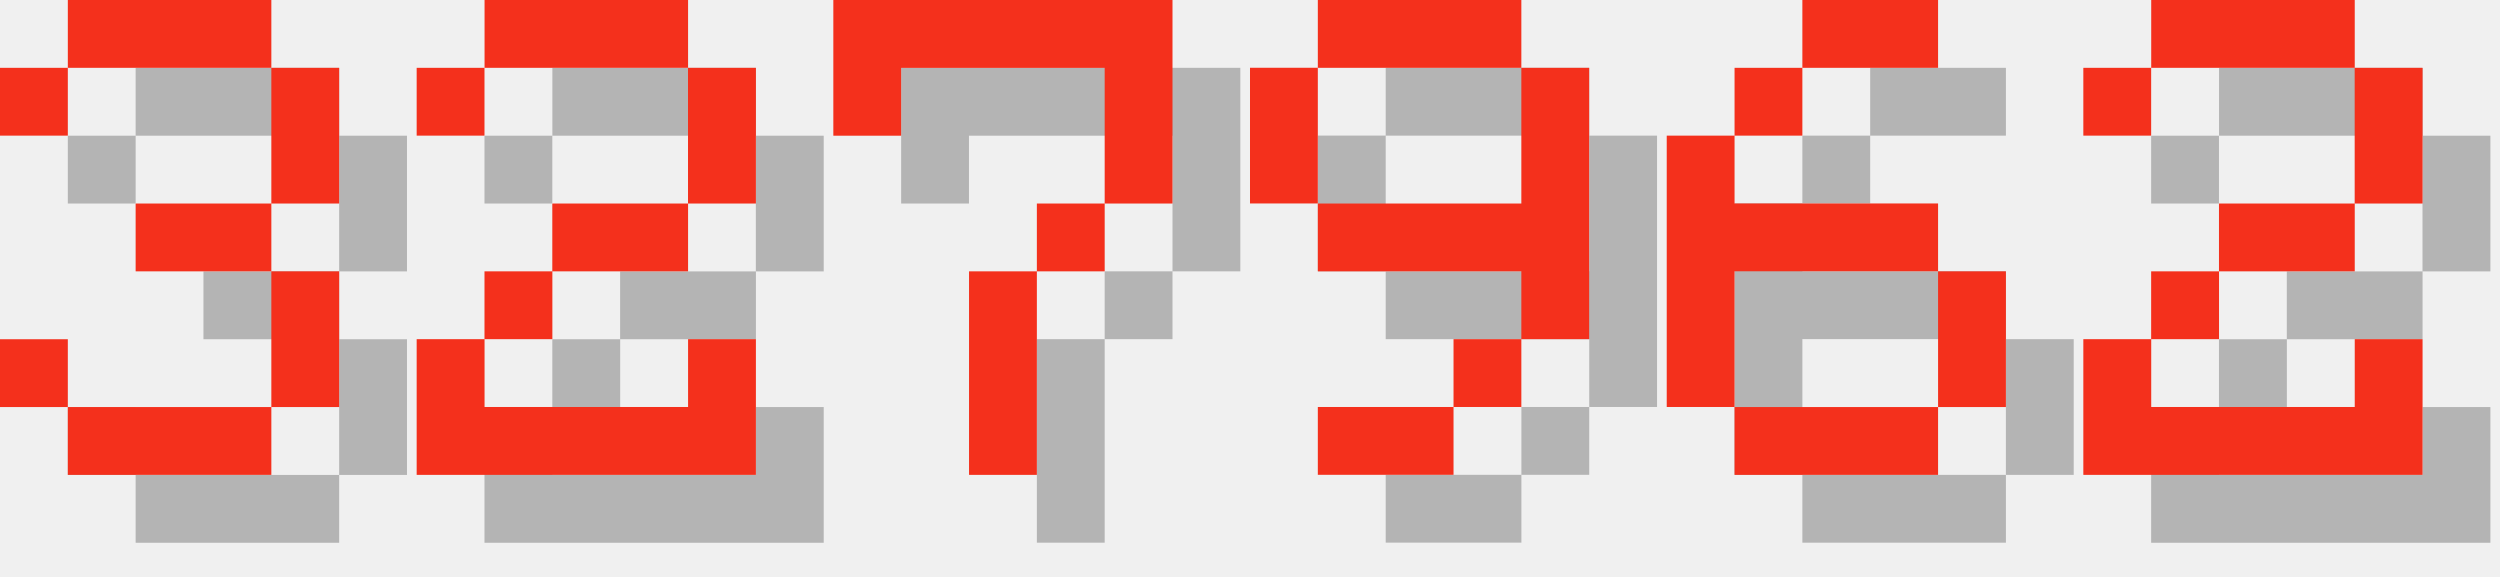
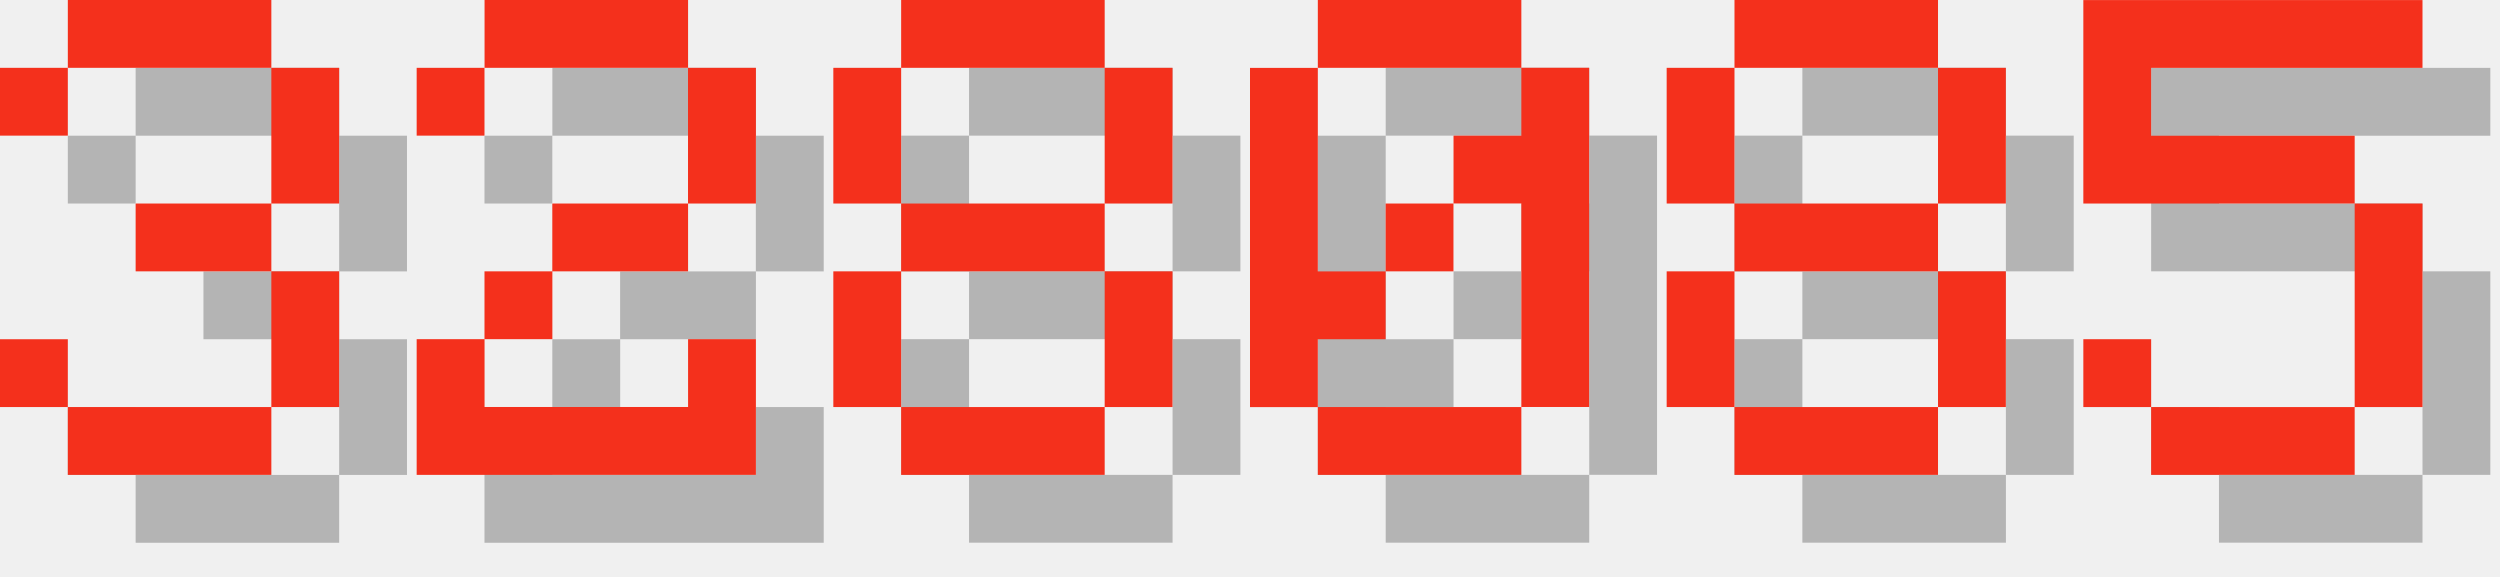
<svg xmlns="http://www.w3.org/2000/svg" version="1.1" width="156.0" height="36">
  <style>
        .text-foreground {
            fill: #F4301C;
        }
        .text-shadow {
            fill: #000000;
            fill-opacity: 0.25;
        }
    </style>
  <g class="digit" id="digit_3" transform="translate(0.0, 0), scale(4)">
    <path id="digit_3_shadow" class="text-shadow" d="m1.058 2.117v1.058h1.058v-1.058h3.175v2.117h-2.117v1.058h2.117v2.117h-3.175v-1.058h-1.058v1.058h1.058v1.058h3.175v-1.058h1.058v-2.117h-1.058v-1.058h1.058v-2.117h-1.058v-1.058h-3.175v1.058h-1.058z" fill-opacity=".5" style="paint-order:stroke fill markers" />
    <path id="digit_3_fg" class="text-foreground" d="m0 1.058v1.058h1.058v-1.058h3.175v2.117h-2.117v1.058h2.117v2.117h-3.175v-1.058h-1.058v1.058h1.058v1.058h3.175v-1.058h1.058v-2.117h-1.058v-1.058h1.058v-2.117h-1.058v-1.058h-3.175v1.058h-1.058z" fill="#fff" style="paint-order:stroke fill markers" />
  </g>
  <g class="digit" id="digit_2" transform="translate(26.0, 0), scale(4)">
    <path id="digit_2_shadow" class="text-shadow" d="m1.058 2.117v1.058h1.058v-1.058h3.175v2.117h-2.117v1.058h-1.058v1.058h-1.058v2.117h5.292v-2.117h-1.058v1.058h-3.175v-1.058h1.058v-1.058h2.117v-1.058h1.058v-2.117h-1.058v-1.058h-3.175v1.058h-1.058z" fill-opacity=".5" style="paint-order:stroke fill markers" />
    <path id="digit_2_fg" class="text-foreground" d="m0 1.058v1.058h1.058v-1.058h3.175v2.117h-2.117v1.058h-1.058v1.058h-1.058v2.117h5.292v-2.117h-1.058v1.058h-3.175v-1.058h1.058v-1.058h2.117v-1.058h1.058v-2.117h-1.058v-1.058h-3.175v1.058h-1.058z" fill="#fff" style="paint-order:stroke fill markers" />
  </g>
-   <g class="digit" id="digit_7" transform="translate(52.0, 0), scale(4)">
-     <path id="digit_7_shadow" class="text-shadow" d="m1.058 1.058 2e-6 2.117h1.058v-1.058h3.175v1.058l2e-7 1.058h-1.058v1.058h-1.058l4e-7 3.175 1.058 1e-7v-3.175h1.058v-1.058h1.058l5e-7 -1.058v-2.117z" fill-opacity=".5" style="paint-order:stroke fill markers" />
-     <path id="digit_7_fg" class="text-foreground" d="m0 0 2e-6 2.117h1.058v-1.058h3.175v1.058l2e-7 1.058h-1.058v1.058h-1.058l4e-7 3.175 1.058 1e-7v-3.175h1.058v-1.058h1.058l5e-7 -1.058v-2.117z" fill="#fff" style="paint-order:stroke fill markers" />
+   <g class="digit" id="digit_8" transform="translate(52.0, 0), scale(4)">
+     <path id="digit_8_shadow" class="text-shadow" d="m2.117 1.058v1.058h3.175v-1.058h-3.175zm3.175 1.058v2.117h1.058v-2.117h-1.058zm0 2.117h-3.175v1.058h3.175v-1.058zm0 1.058v2.117h1.058v-2.117h-1.058zm0 2.117h-3.175v1.058h3.175v-1.058zm-3.175 0v-2.117h-1.058v2.117h1.058zm0-3.175v-2.117h-1.058v2.117h1.058z" fill-opacity=".5" style="paint-order:stroke fill markers" />
+     <path id="digit_8_fg" class="text-foreground" d="m1.058 0v1.058h3.175v-1.058h-3.175zm3.175 1.058v2.117h1.058v-2.117h-1.058zm0 2.117h-3.175v1.058h3.175v-1.058zm0 1.058v2.117h1.058v-2.117h-1.058zm0 2.117h-3.175v1.058h3.175v-1.058zm-3.175 0v-2.117h-1.058v2.117h1.058zm0-3.175v-2.117h-1.058v2.117h1.058z" fill="#fff" style="paint-order:stroke fill markers" />
  </g>
-   <g class="digit" id="digit_9" transform="translate(78.0, 0), scale(4)">
-     <path id="digit_9_shadow" class="text-shadow" d="m2.117 1.058v1.058h3.175v-1.058h-3.175zm3.175 1.058v2.117h-3.175v1.058h3.175v1.058h1.058v-4.233h-1.058zm0 4.233h-1.058v1.058h1.058v-1.058zm-1.058 1.058h-2.117v1.058h2.117v-1.058zm-2.117-3.175v-2.117h-1.058v2.117h1.058z" fill-opacity=".5" style="paint-order:stroke fill markers" />
-     <path id="digit_9_fg" class="text-foreground" d="m1.058 0v1.058h3.175v-1.058h-3.175zm3.175 1.058v2.117h-3.175v1.058h3.175v1.058h1.058v-4.233h-1.058zm0 4.233h-1.058v1.058h1.058v-1.058zm-1.058 1.058h-2.117v1.058h2.117v-1.058zm-2.117-3.175v-2.117h-1.058v2.117h1.058z" fill="#fff" style="paint-order:stroke fill markers" />
+   <g class="digit" id="digit_0" transform="translate(78.0, 0), scale(4)">
+     <path id="digit_0_shadow" class="text-shadow" d="m2.117 1.058v1.058h3.175v-1.058h-3.175zm3.175 1.058v1.058h-1.058v1.058h1.058v3.175h1.058v-5.292h-1.058zm0 5.292h-3.175v1.058h3.175v-1.058zm-3.175 0v-1.058h1.058v-1.058h-1.058v-3.175h-1.058v5.292h1.058zm1.058-2.117h1.058v-1.058h-1.058v1.058z" fill-opacity=".5" style="paint-order:stroke fill markers" />
+     <path id="digit_0_fg" class="text-foreground" d="m1.058 0v1.058h3.175v-1.058h-3.175zm3.175 1.058v1.058h-1.058v1.058h1.058v3.175h1.058v-5.292h-1.058zm0 5.292h-3.175v1.058h3.175v-1.058zm-3.175 0v-1.058h1.058v-1.058h-1.058v-3.175h-1.058v5.292h1.058zm1.058-2.117h1.058v-1.058h-1.058v1.058z" fill="#fff" style="paint-order:stroke fill markers" />
  </g>
-   <g class="digit" id="digit_6" transform="translate(104.0, 0), scale(4)">
-     <path id="digit_6_shadow" class="text-shadow" d="m3.175 1.058v1.058h2.117v-1.058h-2.117zm0 1.058h-1.058v1.058h1.058v-1.058zm-1.058 1.058h-1.058v4.233h1.058v-2.117h3.175v-1.058h-3.175v-1.058zm3.175 2.117v2.117h1.058v-2.117h-1.058zm0 2.117h-3.175v1.058h3.175v-1.058z" fill-opacity=".5" style="paint-order:stroke fill markers" />
-     <path id="digit_6_fg" class="text-foreground" d="m2.117 0v1.058h2.117v-1.058h-2.117zm0 1.058h-1.058v1.058h1.058v-1.058zm-1.058 1.058h-1.058v4.233h1.058v-2.117h3.175v-1.058h-3.175v-1.058zm3.175 2.117v2.117h1.058v-2.117h-1.058zm0 2.117h-3.175v1.058h3.175v-1.058z" fill="#fff" style="paint-order:stroke fill markers" />
+   <g class="digit" id="digit_8" transform="translate(104.0, 0), scale(4)">
+     <path id="digit_8_shadow" class="text-shadow" d="m2.117 1.058v1.058h3.175v-1.058h-3.175zm3.175 1.058v2.117h1.058v-2.117h-1.058zm0 2.117h-3.175v1.058h3.175v-1.058zm0 1.058v2.117h1.058v-2.117h-1.058zm0 2.117h-3.175v1.058h3.175v-1.058zm-3.175 0v-2.117h-1.058v2.117h1.058zm0-3.175v-2.117h-1.058v2.117h1.058z" fill-opacity=".5" style="paint-order:stroke fill markers" />
+     <path id="digit_8_fg" class="text-foreground" d="m1.058 0v1.058h3.175v-1.058h-3.175zm3.175 1.058v2.117h1.058v-2.117h-1.058zm0 2.117h-3.175v1.058h3.175v-1.058zm0 1.058v2.117h1.058v-2.117h-1.058zm0 2.117h-3.175v1.058h3.175v-1.058zm-3.175 0v-2.117h-1.058v2.117h1.058zm0-3.175v-2.117h-1.058v2.117h1.058z" fill="#fff" style="paint-order:stroke fill markers" />
  </g>
-   <g class="digit" id="digit_2" transform="translate(130.0, 0), scale(4)">
-     <path id="digit_2_shadow" class="text-shadow" d="m1.058 2.117v1.058h1.058v-1.058h3.175v2.117h-2.117v1.058h-1.058v1.058h-1.058v2.117h5.292v-2.117h-1.058v1.058h-3.175v-1.058h1.058v-1.058h2.117v-1.058h1.058v-2.117h-1.058v-1.058h-3.175v1.058h-1.058z" fill-opacity=".5" style="paint-order:stroke fill markers" />
-     <path id="digit_2_fg" class="text-foreground" d="m0 1.058v1.058h1.058v-1.058h3.175v2.117h-2.117v1.058h-1.058v1.058h-1.058v2.117h5.292v-2.117h-1.058v1.058h-3.175v-1.058h1.058v-1.058h2.117v-1.058h1.058v-2.117h-1.058v-1.058h-3.175v1.058h-1.058z" fill="#fff" style="paint-order:stroke fill markers" />
+   <g class="digit" id="digit_5" transform="translate(130.0, 0), scale(4)">
+     <path id="digit_5_shadow" class="text-shadow" d="m1.058 1.058v3.175h4.233v3.175h-3.175v-1.058h-1.058v1.058h1.058v1.058h3.175v-1.058h1.058v-3.175h-1.058v-1.058h-3.175v-1.058h4.233v-1.058h-5.292z" fill-opacity=".5" style="paint-order:stroke fill markers" />
+     <path id="digit_5_fg" class="text-foreground" d="m0 0v3.175h4.233v3.175h-3.175v-1.058h-1.058v1.058h1.058v1.058h3.175v-1.058h1.058v-3.175h-1.058v-1.058h-3.175v-1.058h4.233v-1.058h-5.292z" fill="#fff" style="paint-order:stroke fill markers" />
  </g>
</svg>
